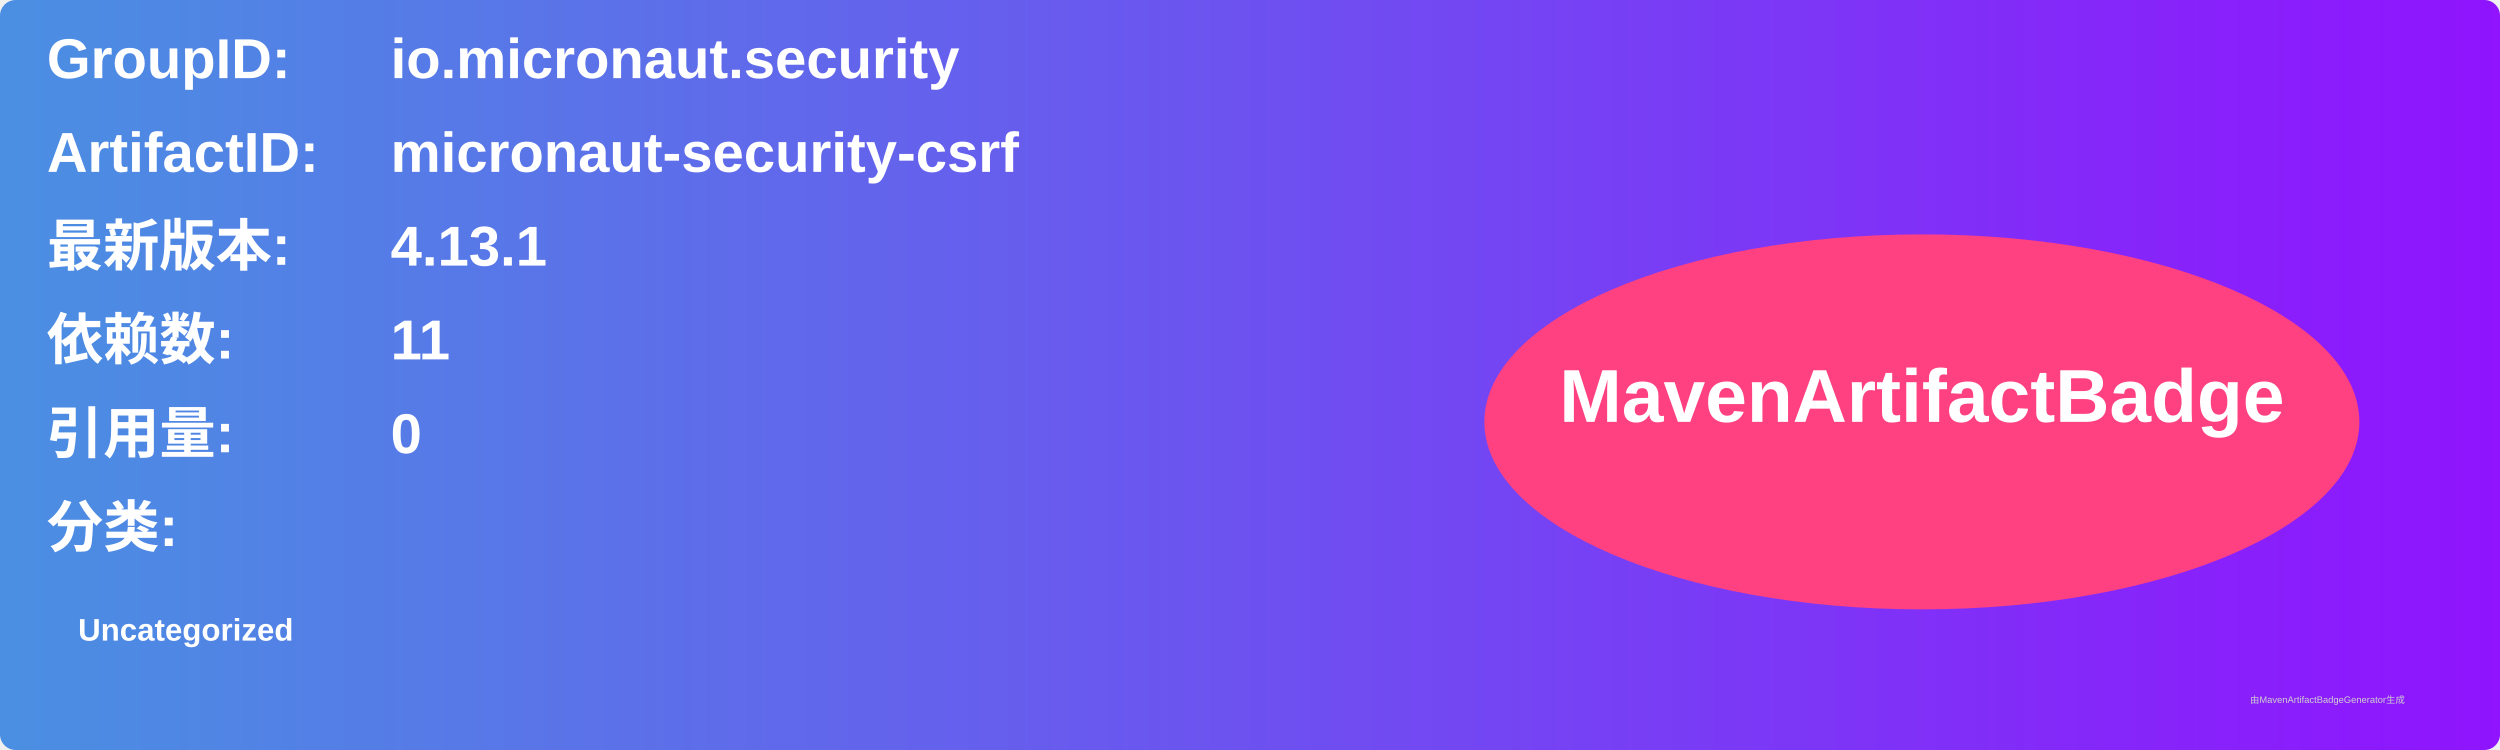
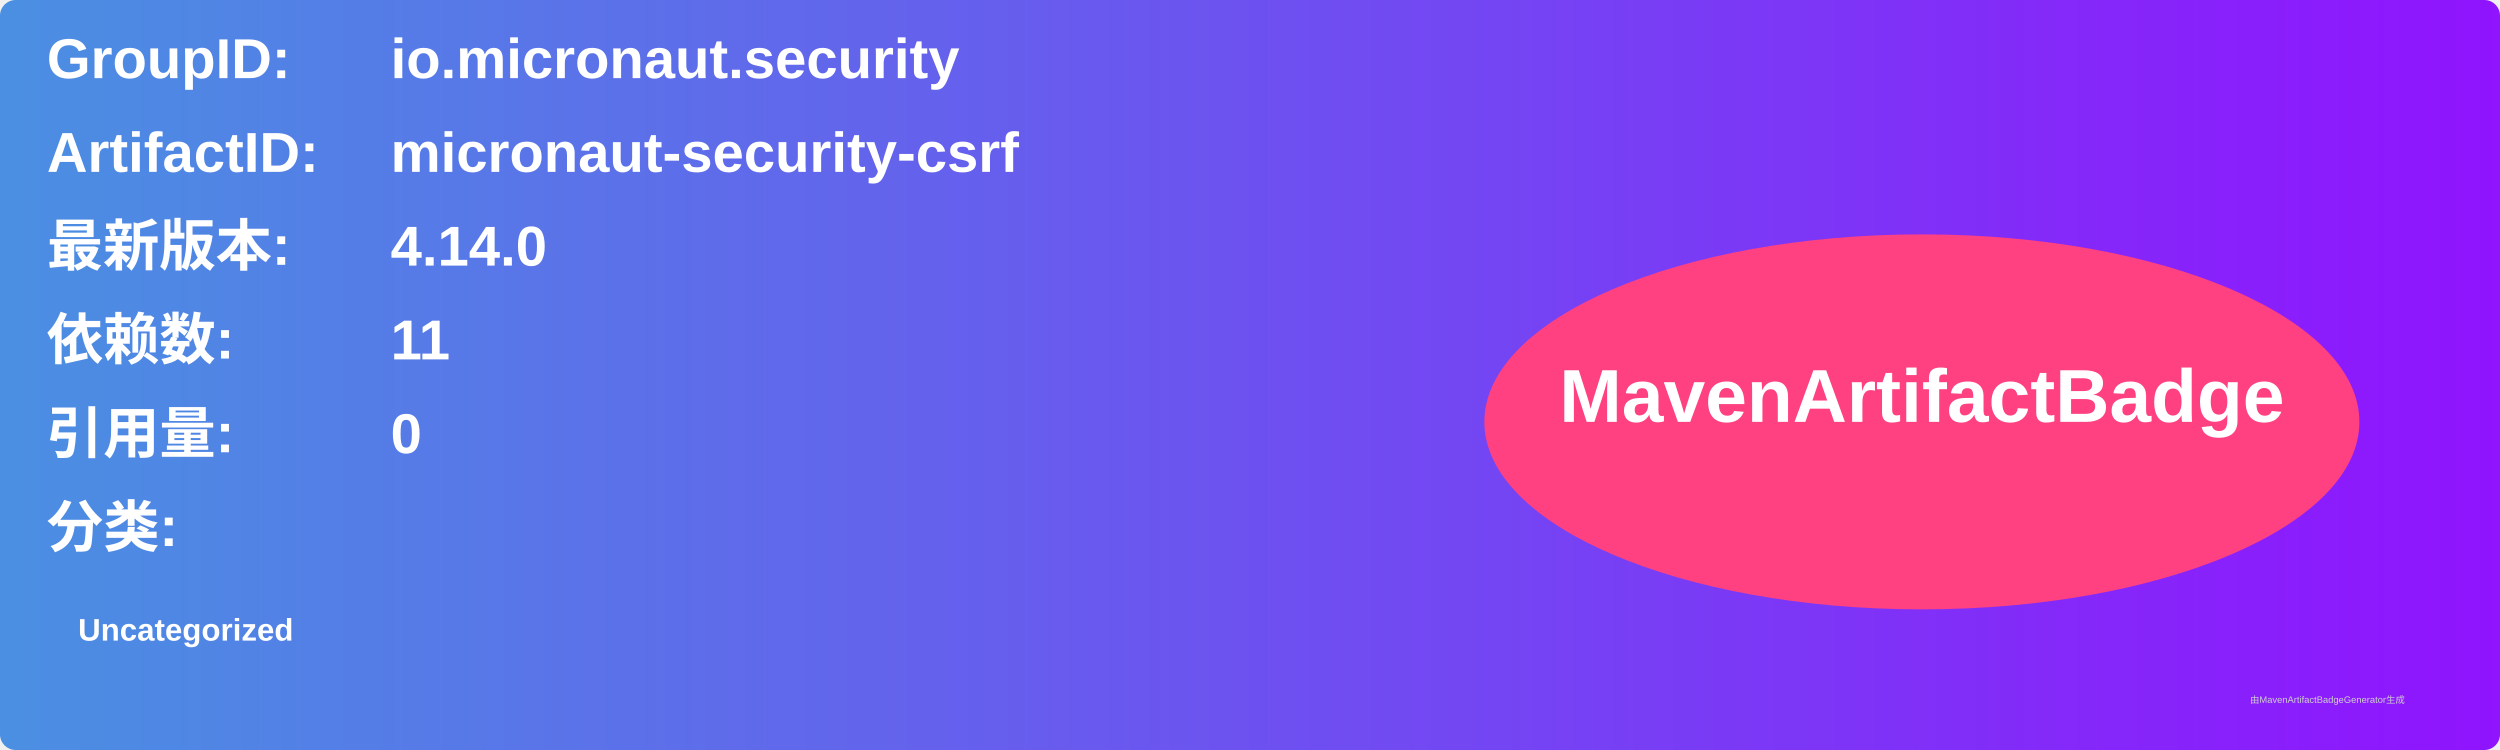
<svg xmlns="http://www.w3.org/2000/svg" width="800" height="240" viewBox="0 0 800 240">
  <linearGradient id="grad" x1="0%" y1="0%" x2="100%" y2="0%">
    <stop offset="0%" stop-color="#4a90e2" />
    <stop offset="100%" stop-color="#9013fe" />
  </linearGradient>
  <rect width="100%" height="100%" rx="5" ry="5" fill="url(#grad)" />
  <g transform="translate(15, 15)">
    <text x="0" y="10" font-family="Arial" font-size="18" fill="white" font-weight="bold" width="260">GroupID:</text>
    <text x="110" y="10" font-family="Arial" font-size="18" fill="white" font-weight="bold" width="460">io.micronaut.security</text>
    <text x="0" y="40" font-family="Arial" font-size="18" fill="white" font-weight="bold" width="260">ArtifactID:</text>
    <text x="110" y="40" font-family="Arial" font-size="18" fill="white" font-weight="bold" width="460">micronaut-security-csrf</text>
    <text x="0" y="70" font-family="Arial" font-size="18" fill="white" font-weight="bold">最新版本:</text>
    <text x="110" y="70" font-family="Arial" font-size="18" fill="white" font-weight="bold">
-       <tspan font-weight="bold">4.13.1</tspan>
+       <tspan font-weight="bold">4.14.0</tspan>
    </text>
    <text x="0" y="100" font-family="Arial" font-size="18" fill="white" font-weight="bold">依赖数: </text>
    <text x="110" y="100" font-family="Arial" font-size="18" fill="white">
      <tspan font-weight="bold">11</tspan>
    </text>
    <text x="0" y="130" font-family="Arial" font-size="18" fill="white" font-weight="bold">引用量: </text>
    <text x="110" y="130" font-family="Arial" font-size="18" fill="white">
      <tspan font-weight="bold">0</tspan>
    </text>
    <text x="0" y="160" font-family="Arial" font-size="18" fill="white" font-weight="bold">分类:</text>
    <text x="10" y="190" font-family="Arial" font-size="10" fill="white">
      <tspan font-weight="bold">Uncategorized</tspan>
    </text>
    <ellipse cx="600" cy="120" rx="140" ry="60" fill="#ff4081" />
    <text x="600" y="120" text-anchor="middle" font-family="Arial" font-size="24" fill="white" font-weight="bold">MavenArtifactBadge</text>
  </g>
  <text x="720" y="225" font-family="Arial" font-size="3" fill="#d0d0d0">由MavenArtifactBadgeGenerator生成</text>
</svg>
